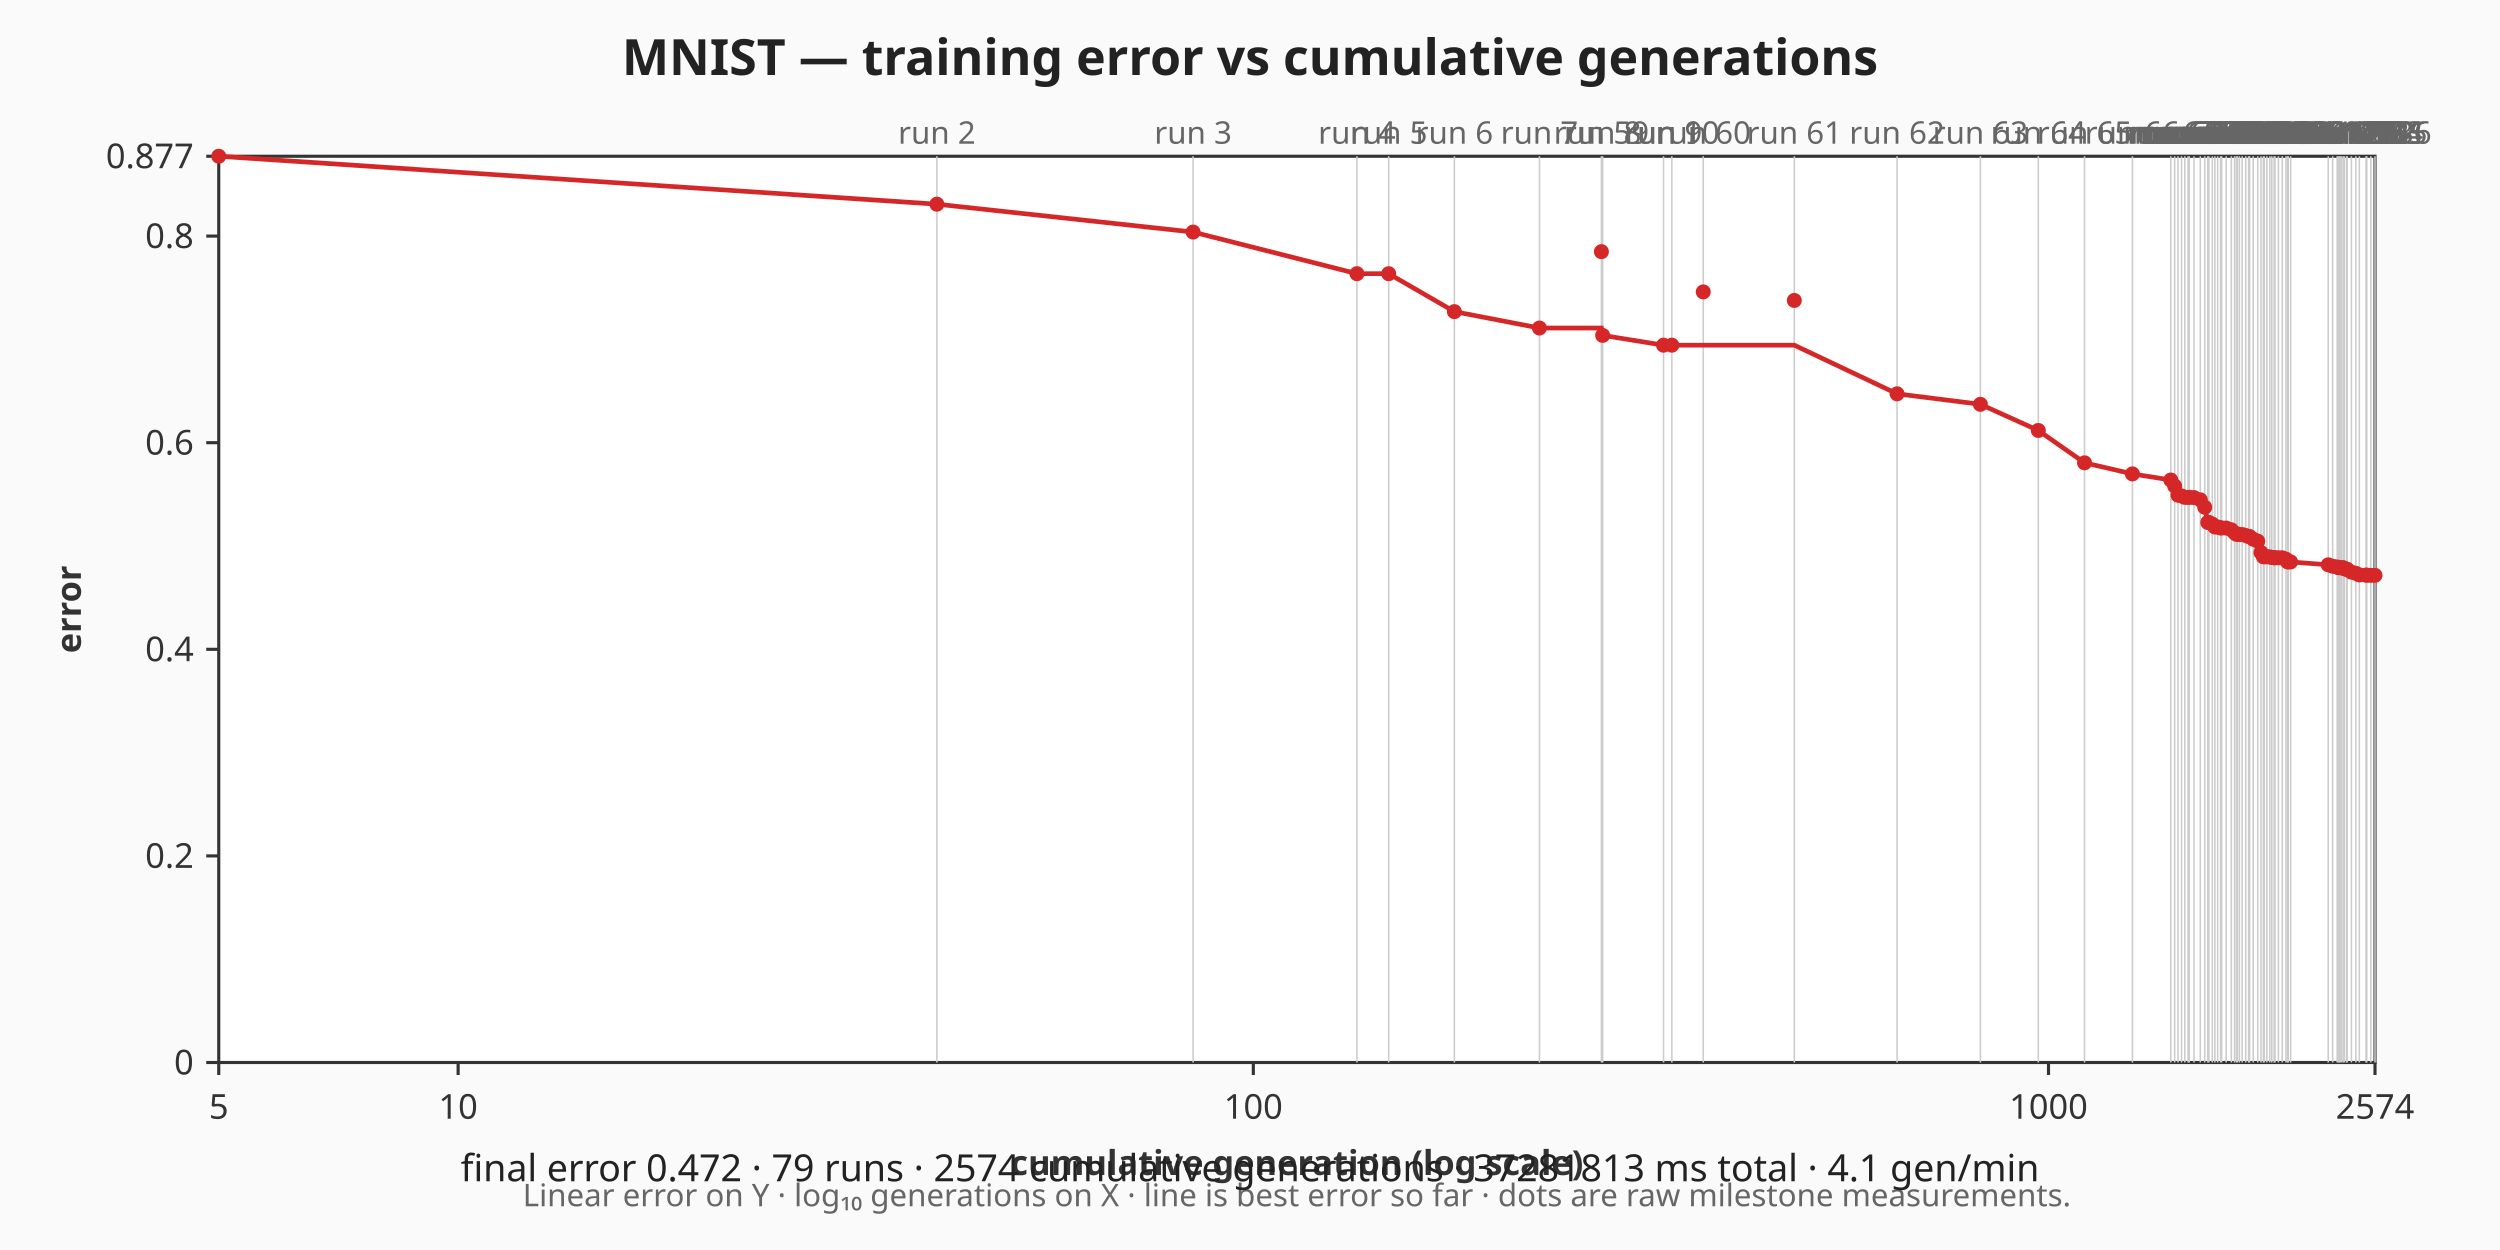
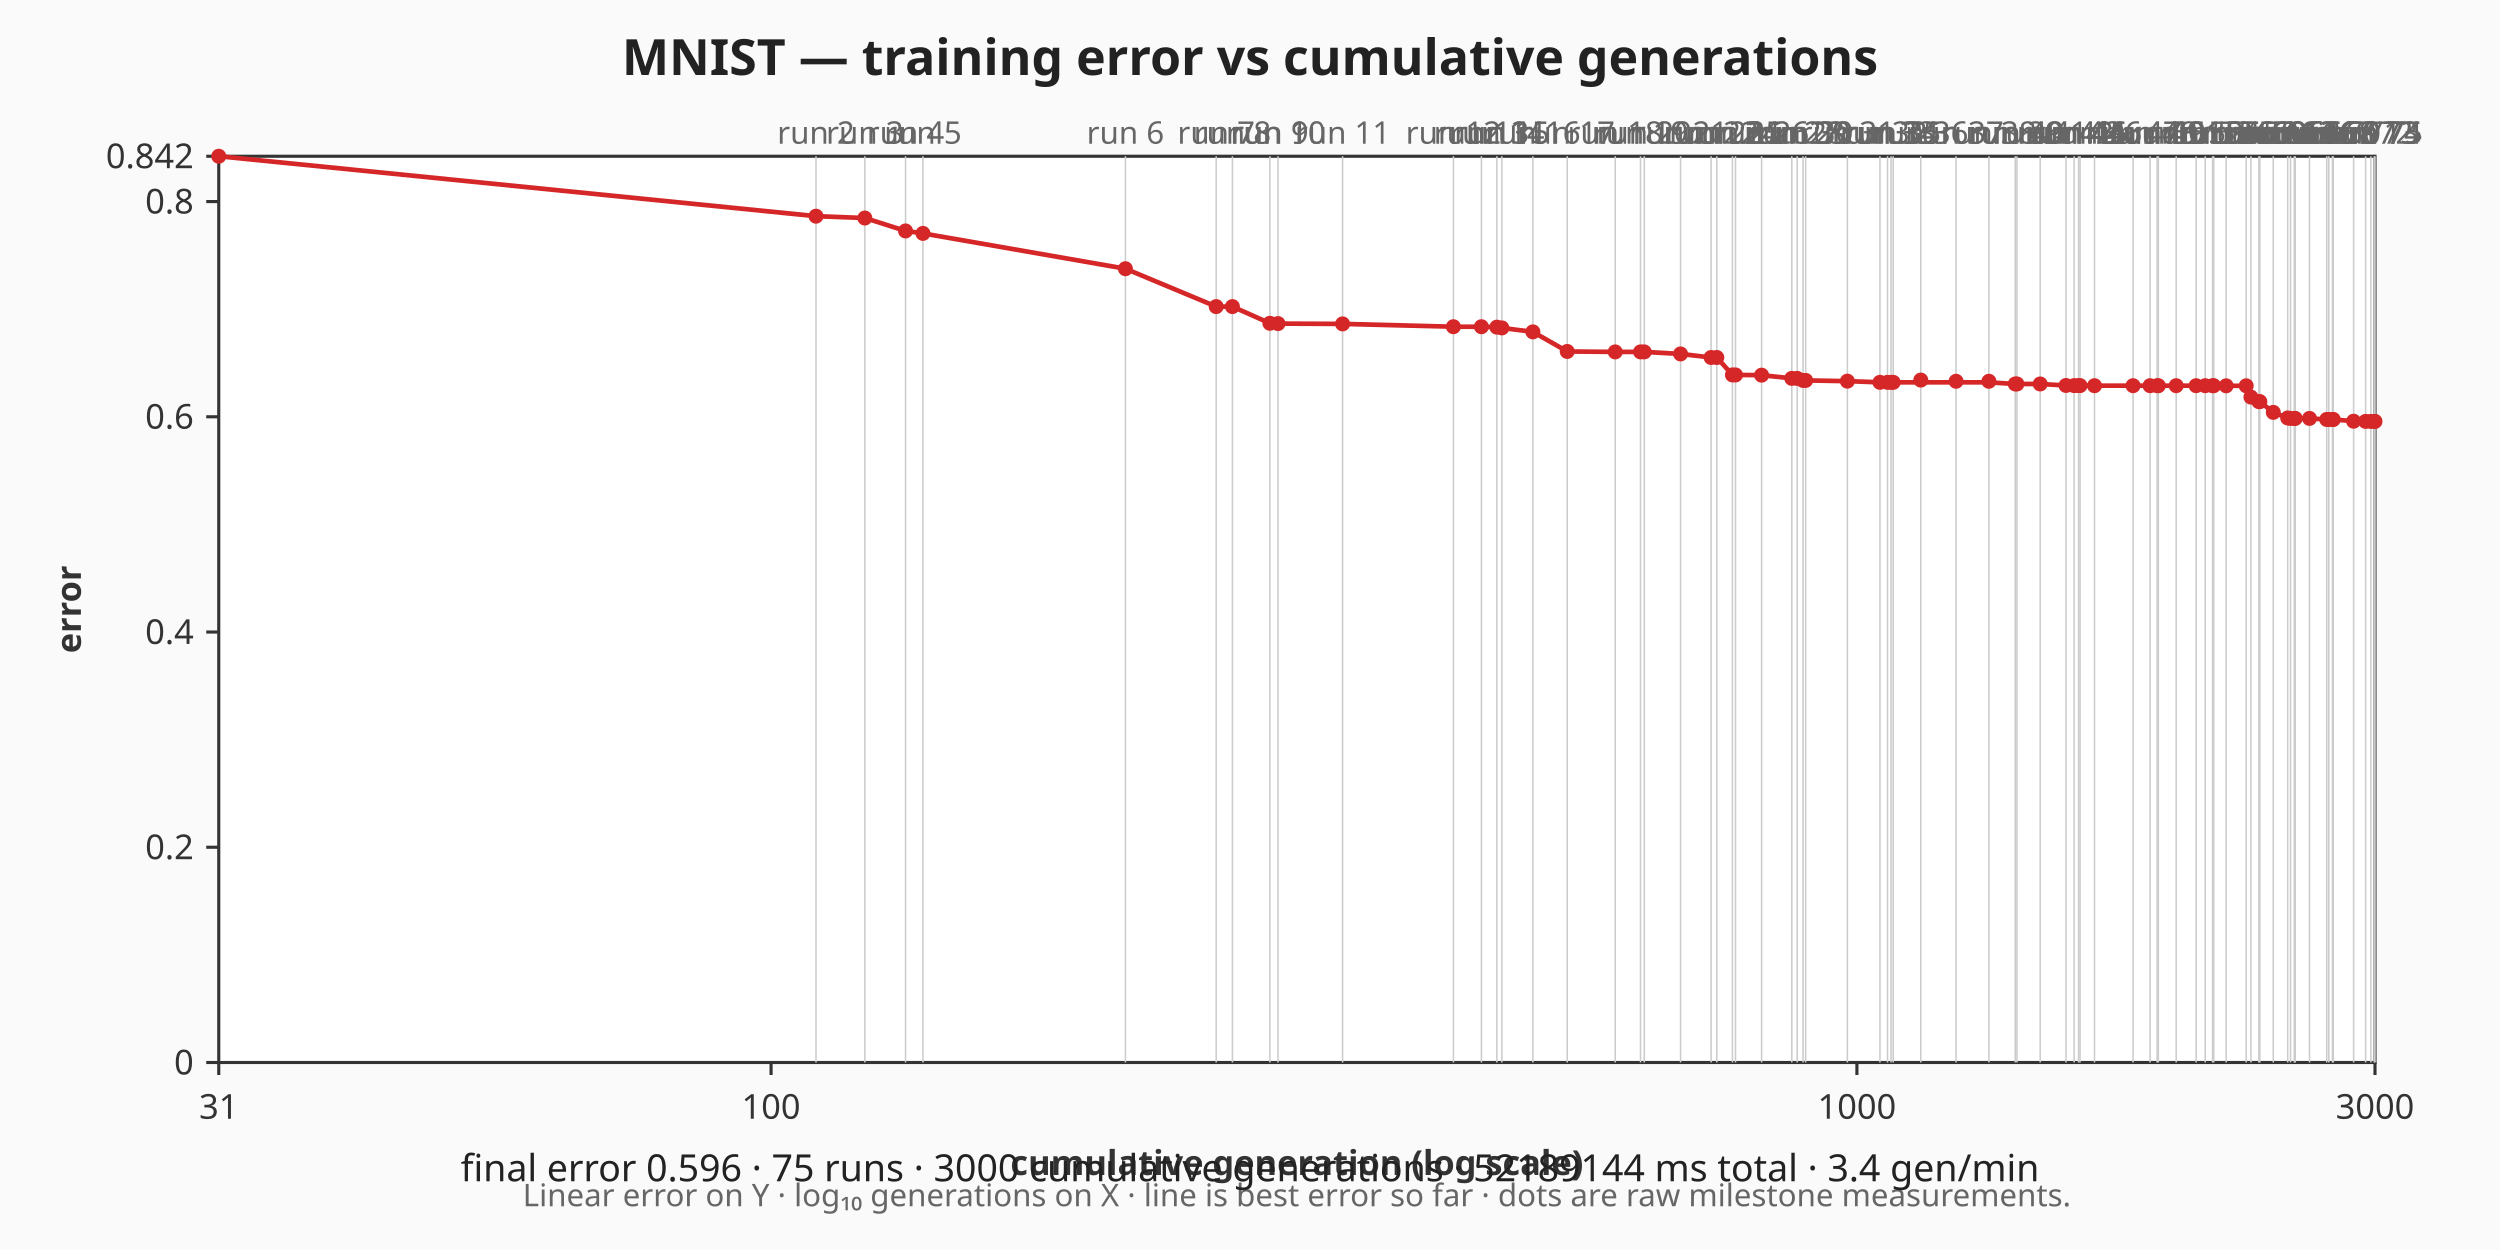
<svg xmlns="http://www.w3.org/2000/svg" viewBox="0 0 800 400" width="800" height="400" role="img" aria-label="MNIST — training error vs cumulative generations chart">
  <rect width="800" height="400" fill="#fafafa" />
  <text x="400" y="24" text-anchor="middle" font-family="sans-serif" font-size="16" font-weight="bold" fill="#222">MNIST — training error vs cumulative generations</text>
  <rect x="70" y="50" width="690" height="290" fill="#ffffff" stroke="#333333" stroke-width="1" />
  <g class="x-axis" font-family="sans-serif" font-size="11" fill="#333333">
    <line x1="70" y1="340" x2="70" y2="344" stroke="#333333" stroke-width="1" />
-     <text x="70" y="358" text-anchor="middle">5</text>
-     <line x1="146.6" y1="340" x2="146.6" y2="344" stroke="#333333" stroke-width="1" />
-     <text x="146.6" y="358" text-anchor="middle">10</text>
-     <line x1="401.06" y1="340" x2="401.06" y2="344" stroke="#333333" stroke-width="1" />
-     <text x="401.06" y="358" text-anchor="middle">100</text>
-     <line x1="655.52" y1="340" x2="655.52" y2="344" stroke="#333333" stroke-width="1" />
-     <text x="655.52" y="358" text-anchor="middle">1000</text>
+     <text x="70" y="358" text-anchor="middle">31</text>
+     <line x1="246.74" y1="340" x2="246.74" y2="344" stroke="#333333" stroke-width="1" />
+     <text x="246.74" y="358" text-anchor="middle">100</text>
+     <line x1="594.21" y1="340" x2="594.21" y2="344" stroke="#333333" stroke-width="1" />
+     <text x="594.21" y="358" text-anchor="middle">1000</text>
    <line x1="760" y1="340" x2="760" y2="344" stroke="#333333" stroke-width="1" />
-     <text x="760" y="358" text-anchor="middle">2574</text>
+     <text x="760" y="358" text-anchor="middle">3000</text>
    <text x="415" y="376" text-anchor="middle" font-weight="bold">cumulative generation (log scale)</text>
  </g>
  <g class="y-axis" font-family="sans-serif" font-size="11" fill="#333333">
    <line x1="66" y1="340" x2="70" y2="340" stroke="#333333" stroke-width="1" />
    <text x="62" y="340" text-anchor="end" dominant-baseline="middle">0</text>
-     <line x1="66" y1="273.89" x2="70" y2="273.89" stroke="#333333" stroke-width="1" />
-     <text x="62" y="273.89" text-anchor="end" dominant-baseline="middle">0.2</text>
-     <line x1="66" y1="207.78" x2="70" y2="207.78" stroke="#333333" stroke-width="1" />
-     <text x="62" y="207.78" text-anchor="end" dominant-baseline="middle">0.4</text>
-     <line x1="66" y1="141.66" x2="70" y2="141.66" stroke="#333333" stroke-width="1" />
-     <text x="62" y="141.66" text-anchor="end" dominant-baseline="middle">0.6</text>
-     <line x1="66" y1="75.55" x2="70" y2="75.55" stroke="#333333" stroke-width="1" />
-     <text x="62" y="75.55" text-anchor="end" dominant-baseline="middle">0.8</text>
+     <line x1="66" y1="271.12" x2="70" y2="271.12" stroke="#333333" stroke-width="1" />
+     <text x="62" y="271.12" text-anchor="end" dominant-baseline="middle">0.2</text>
+     <line x1="66" y1="202.25" x2="70" y2="202.25" stroke="#333333" stroke-width="1" />
+     <text x="62" y="202.25" text-anchor="end" dominant-baseline="middle">0.4</text>
+     <line x1="66" y1="133.37" x2="70" y2="133.37" stroke="#333333" stroke-width="1" />
+     <text x="62" y="133.37" text-anchor="end" dominant-baseline="middle">0.6</text>
+     <line x1="66" y1="64.5" x2="70" y2="64.5" stroke="#333333" stroke-width="1" />
+     <text x="62" y="64.5" text-anchor="end" dominant-baseline="middle">0.8</text>
    <line x1="66" y1="50" x2="70" y2="50" stroke="#333333" stroke-width="1" />
-     <text x="62" y="50" text-anchor="end" dominant-baseline="middle">0.877</text>
+     <text x="62" y="50" text-anchor="end" dominant-baseline="middle">0.842</text>
    <text x="22" y="195" text-anchor="middle" dominant-baseline="middle" font-weight="bold" transform="rotate(-90 22 195)">error</text>
  </g>
  <g class="axis-footnote" font-family="sans-serif" font-size="10" fill="#666666">
    <text x="415" y="386" text-anchor="middle">Linear error on Y · log₁₀ generations on X · line is best error so far · dots are raw milestone measurements.</text>
  </g>
  <g class="run-boundaries" font-family="sans-serif" font-size="10" fill="#666666">
-     <line class="run-boundary" x1="299.8" y1="50" x2="299.8" y2="340" stroke="#cccccc" stroke-width="0.5" />
-     <text x="299.8" y="46" text-anchor="middle">run 2</text>
-     <line class="run-boundary" x1="381.79" y1="50" x2="381.79" y2="340" stroke="#cccccc" stroke-width="0.5" />
-     <text x="381.79" y="46" text-anchor="middle">run 3</text>
-     <line class="run-boundary" x1="434.22" y1="50" x2="434.22" y2="340" stroke="#cccccc" stroke-width="0.5" />
-     <text x="434.22" y="46" text-anchor="middle">run 4</text>
-     <line class="run-boundary" x1="444.38" y1="50" x2="444.38" y2="340" stroke="#cccccc" stroke-width="0.5" />
-     <text x="444.38" y="46" text-anchor="middle">run 5</text>
-     <line class="run-boundary" x1="465.4" y1="50" x2="465.4" y2="340" stroke="#cccccc" stroke-width="0.5" />
-     <text x="465.4" y="46" text-anchor="middle">run 6</text>
-     <line class="run-boundary" x1="492.62" y1="50" x2="492.62" y2="340" stroke="#cccccc" stroke-width="0.5" />
-     <text x="492.62" y="46" text-anchor="middle">run 7</text>
-     <line class="run-boundary" x1="512.45" y1="50" x2="512.45" y2="340" stroke="#cccccc" stroke-width="0.5" />
-     <text x="512.45" y="46" text-anchor="middle">run 59</text>
-     <line class="run-boundary" x1="512.85" y1="50" x2="512.85" y2="340" stroke="#cccccc" stroke-width="0.5" />
-     <text x="512.85" y="46" text-anchor="middle">run 8</text>
-     <line class="run-boundary" x1="532.33" y1="50" x2="532.33" y2="340" stroke="#cccccc" stroke-width="0.5" />
-     <text x="532.33" y="46" text-anchor="middle">run 9</text>
-     <line class="run-boundary" x1="534.99" y1="50" x2="534.99" y2="340" stroke="#cccccc" stroke-width="0.5" />
-     <text x="534.99" y="46" text-anchor="middle">run 10</text>
-     <line class="run-boundary" x1="545.04" y1="50" x2="545.04" y2="340" stroke="#cccccc" stroke-width="0.5" />
-     <text x="545.04" y="46" text-anchor="middle">run 60</text>
-     <line class="run-boundary" x1="574.18" y1="50" x2="574.18" y2="340" stroke="#cccccc" stroke-width="0.5" />
-     <text x="574.18" y="46" text-anchor="middle">run 61</text>
-     <line class="run-boundary" x1="607.06" y1="50" x2="607.06" y2="340" stroke="#cccccc" stroke-width="0.5" />
-     <text x="607.06" y="46" text-anchor="middle">run 62</text>
-     <line class="run-boundary" x1="633.72" y1="50" x2="633.72" y2="340" stroke="#cccccc" stroke-width="0.5" />
-     <text x="633.72" y="46" text-anchor="middle">run 63</text>
-     <line class="run-boundary" x1="652.26" y1="50" x2="652.26" y2="340" stroke="#cccccc" stroke-width="0.5" />
-     <text x="652.26" y="46" text-anchor="middle">run 64</text>
-     <line class="run-boundary" x1="667.05" y1="50" x2="667.05" y2="340" stroke="#cccccc" stroke-width="0.5" />
-     <text x="667.05" y="46" text-anchor="middle">run 65</text>
-     <line class="run-boundary" x1="682.37" y1="50" x2="682.37" y2="340" stroke="#cccccc" stroke-width="0.5" />
-     <text x="682.37" y="46" text-anchor="middle">run 66</text>
-     <line class="run-boundary" x1="694.66" y1="50" x2="694.66" y2="340" stroke="#cccccc" stroke-width="0.5" />
-     <text x="694.66" y="46" text-anchor="middle">run 67</text>
-     <line class="run-boundary" x1="695.89" y1="50" x2="695.89" y2="340" stroke="#cccccc" stroke-width="0.5" />
-     <text x="695.89" y="46" text-anchor="middle">run 68</text>
-     <line class="run-boundary" x1="696.96" y1="50" x2="696.96" y2="340" stroke="#cccccc" stroke-width="0.5" />
-     <text x="696.96" y="46" text-anchor="middle">run 69</text>
-     <line class="run-boundary" x1="698.09" y1="50" x2="698.09" y2="340" stroke="#cccccc" stroke-width="0.5" />
-     <text x="698.09" y="46" text-anchor="middle">run 70</text>
-     <line class="run-boundary" x1="699.14" y1="50" x2="699.14" y2="340" stroke="#cccccc" stroke-width="0.5" />
-     <text x="699.14" y="46" text-anchor="middle">run 71</text>
-     <line class="run-boundary" x1="700.18" y1="50" x2="700.18" y2="340" stroke="#cccccc" stroke-width="0.5" />
-     <text x="700.18" y="46" text-anchor="middle">run 72</text>
-     <line class="run-boundary" x1="700.55" y1="50" x2="700.55" y2="340" stroke="#cccccc" stroke-width="0.5" />
-     <text x="700.55" y="46" text-anchor="middle">run 73</text>
-     <line class="run-boundary" x1="702.08" y1="50" x2="702.08" y2="340" stroke="#cccccc" stroke-width="0.5" />
-     <text x="702.08" y="46" text-anchor="middle">run 74</text>
-     <line class="run-boundary" x1="704.09" y1="50" x2="704.09" y2="340" stroke="#cccccc" stroke-width="0.5" />
-     <text x="704.09" y="46" text-anchor="middle">run 75</text>
-     <line class="run-boundary" x1="705.51" y1="50" x2="705.51" y2="340" stroke="#cccccc" stroke-width="0.5" />
-     <text x="705.51" y="46" text-anchor="middle">run 76</text>
-     <line class="run-boundary" x1="706.49" y1="50" x2="706.49" y2="340" stroke="#cccccc" stroke-width="0.5" />
-     <text x="706.49" y="46" text-anchor="middle">run 77</text>
-     <line class="run-boundary" x1="706.83" y1="50" x2="706.83" y2="340" stroke="#cccccc" stroke-width="0.5" />
-     <text x="706.83" y="46" text-anchor="middle">run 78</text>
-     <line class="run-boundary" x1="707.94" y1="50" x2="707.94" y2="340" stroke="#cccccc" stroke-width="0.5" />
-     <text x="707.94" y="46" text-anchor="middle">run 79</text>
-     <line class="run-boundary" x1="708.76" y1="50" x2="708.76" y2="340" stroke="#cccccc" stroke-width="0.5" />
-     <text x="708.76" y="46" text-anchor="middle">run 80</text>
-     <line class="run-boundary" x1="709.65" y1="50" x2="709.65" y2="340" stroke="#cccccc" stroke-width="0.5" />
-     <text x="709.65" y="46" text-anchor="middle">run 81</text>
-     <line class="run-boundary" x1="710.59" y1="50" x2="710.59" y2="340" stroke="#cccccc" stroke-width="0.5" />
-     <text x="710.59" y="46" text-anchor="middle">run 82</text>
-     <line class="run-boundary" x1="710.92" y1="50" x2="710.92" y2="340" stroke="#cccccc" stroke-width="0.5" />
-     <text x="710.92" y="46" text-anchor="middle">run 83</text>
-     <line class="run-boundary" x1="712.39" y1="50" x2="712.39" y2="340" stroke="#cccccc" stroke-width="0.5" />
-     <text x="712.39" y="46" text-anchor="middle">run 84</text>
-     <line class="run-boundary" x1="714.03" y1="50" x2="714.03" y2="340" stroke="#cccccc" stroke-width="0.5" />
-     <text x="714.03" y="46" text-anchor="middle">run 85</text>
-     <line class="run-boundary" x1="715.06" y1="50" x2="715.06" y2="340" stroke="#cccccc" stroke-width="0.5" />
-     <text x="715.06" y="46" text-anchor="middle">run 86</text>
-     <line class="run-boundary" x1="715.64" y1="50" x2="715.64" y2="340" stroke="#cccccc" stroke-width="0.5" />
-     <text x="715.64" y="46" text-anchor="middle">run 87</text>
-     <line class="run-boundary" x1="715.96" y1="50" x2="715.96" y2="340" stroke="#cccccc" stroke-width="0.5" />
-     <text x="715.96" y="46" text-anchor="middle">run 88</text>
-     <line class="run-boundary" x1="716.6" y1="50" x2="716.6" y2="340" stroke="#cccccc" stroke-width="0.5" />
-     <text x="716.6" y="46" text-anchor="middle">run 89</text>
-     <line class="run-boundary" x1="717.49" y1="50" x2="717.49" y2="340" stroke="#cccccc" stroke-width="0.5" />
-     <text x="717.49" y="46" text-anchor="middle">run 90</text>
-     <line class="run-boundary" x1="718.62" y1="50" x2="718.62" y2="340" stroke="#cccccc" stroke-width="0.5" />
-     <text x="718.62" y="46" text-anchor="middle">run 91</text>
-     <line class="run-boundary" x1="719.55" y1="50" x2="719.55" y2="340" stroke="#cccccc" stroke-width="0.5" />
-     <text x="719.55" y="46" text-anchor="middle">run 92</text>
-     <line class="run-boundary" x1="719.86" y1="50" x2="719.86" y2="340" stroke="#cccccc" stroke-width="0.5" />
-     <text x="719.86" y="46" text-anchor="middle">run 93</text>
-     <line class="run-boundary" x1="721.02" y1="50" x2="721.02" y2="340" stroke="#cccccc" stroke-width="0.5" />
-     <text x="721.02" y="46" text-anchor="middle">run 94</text>
-     <line class="run-boundary" x1="722.48" y1="50" x2="722.48" y2="340" stroke="#cccccc" stroke-width="0.5" />
-     <text x="722.48" y="46" text-anchor="middle">run 95</text>
-     <line class="run-boundary" x1="723.5" y1="50" x2="723.5" y2="340" stroke="#cccccc" stroke-width="0.5" />
-     <text x="723.5" y="46" text-anchor="middle">run 96</text>
-     <line class="run-boundary" x1="724.28" y1="50" x2="724.28" y2="340" stroke="#cccccc" stroke-width="0.5" />
-     <text x="724.28" y="46" text-anchor="middle">run 97</text>
-     <line class="run-boundary" x1="724.57" y1="50" x2="724.57" y2="340" stroke="#cccccc" stroke-width="0.5" />
-     <text x="724.57" y="46" text-anchor="middle">run 98</text>
-     <line class="run-boundary" x1="725.4" y1="50" x2="725.4" y2="340" stroke="#cccccc" stroke-width="0.5" />
-     <text x="725.4" y="46" text-anchor="middle">run 99</text>
-     <line class="run-boundary" x1="726.33" y1="50" x2="726.33" y2="340" stroke="#cccccc" stroke-width="0.5" />
-     <text x="726.33" y="46" text-anchor="middle">run 100</text>
-     <line class="run-boundary" x1="726.97" y1="50" x2="726.97" y2="340" stroke="#cccccc" stroke-width="0.5" />
-     <text x="726.97" y="46" text-anchor="middle">run 101</text>
-     <line class="run-boundary" x1="727.72" y1="50" x2="727.72" y2="340" stroke="#cccccc" stroke-width="0.5" />
-     <text x="727.72" y="46" text-anchor="middle">run 102</text>
-     <line class="run-boundary" x1="728.01" y1="50" x2="728.01" y2="340" stroke="#cccccc" stroke-width="0.5" />
-     <text x="728.01" y="46" text-anchor="middle">run 103</text>
-     <line class="run-boundary" x1="729.09" y1="50" x2="729.09" y2="340" stroke="#cccccc" stroke-width="0.5" />
-     <text x="729.09" y="46" text-anchor="middle">run 104</text>
-     <line class="run-boundary" x1="730.33" y1="50" x2="730.33" y2="340" stroke="#cccccc" stroke-width="0.5" />
-     <text x="730.33" y="46" text-anchor="middle">run 105</text>
-     <line class="run-boundary" x1="731.51" y1="50" x2="731.51" y2="340" stroke="#cccccc" stroke-width="0.5" />
-     <text x="731.51" y="46" text-anchor="middle">run 106</text>
-     <line class="run-boundary" x1="732.01" y1="50" x2="732.01" y2="340" stroke="#cccccc" stroke-width="0.5" />
-     <text x="732.01" y="46" text-anchor="middle">run 107</text>
-     <line class="run-boundary" x1="732.23" y1="50" x2="732.23" y2="340" stroke="#cccccc" stroke-width="0.5" />
-     <text x="732.23" y="46" text-anchor="middle">run 108</text>
-     <line class="run-boundary" x1="733" y1="50" x2="733" y2="340" stroke="#cccccc" stroke-width="0.5" />
-     <text x="733" y="46" text-anchor="middle">run 109</text>
-     <line class="run-boundary" x1="745.03" y1="50" x2="745.03" y2="340" stroke="#cccccc" stroke-width="0.5" />
-     <text x="745.03" y="46" text-anchor="middle">run 119</text>
-     <line class="run-boundary" x1="746.45" y1="50" x2="746.45" y2="340" stroke="#cccccc" stroke-width="0.5" />
-     <text x="746.45" y="46" text-anchor="middle">run 120</text>
-     <line class="run-boundary" x1="747.9" y1="50" x2="747.9" y2="340" stroke="#cccccc" stroke-width="0.5" />
-     <text x="747.9" y="46" text-anchor="middle">run 121</text>
-     <line class="run-boundary" x1="748.28" y1="50" x2="748.28" y2="340" stroke="#cccccc" stroke-width="0.5" />
-     <text x="748.28" y="46" text-anchor="middle">run 122</text>
-     <line class="run-boundary" x1="748.61" y1="50" x2="748.61" y2="340" stroke="#cccccc" stroke-width="0.5" />
-     <text x="748.61" y="46" text-anchor="middle">run 123</text>
-     <line class="run-boundary" x1="748.85" y1="50" x2="748.85" y2="340" stroke="#cccccc" stroke-width="0.5" />
-     <text x="748.85" y="46" text-anchor="middle">run 124</text>
-     <line class="run-boundary" x1="749.33" y1="50" x2="749.33" y2="340" stroke="#cccccc" stroke-width="0.5" />
-     <text x="749.33" y="46" text-anchor="middle">run 125</text>
-     <line class="run-boundary" x1="749.84" y1="50" x2="749.84" y2="340" stroke="#cccccc" stroke-width="0.5" />
-     <text x="749.84" y="46" text-anchor="middle">run 126</text>
-     <line class="run-boundary" x1="750.17" y1="50" x2="750.17" y2="340" stroke="#cccccc" stroke-width="0.5" />
-     <text x="750.17" y="46" text-anchor="middle">run 127</text>
-     <line class="run-boundary" x1="750.88" y1="50" x2="750.88" y2="340" stroke="#cccccc" stroke-width="0.5" />
-     <text x="750.88" y="46" text-anchor="middle">run 128</text>
-     <line class="run-boundary" x1="751.11" y1="50" x2="751.11" y2="340" stroke="#cccccc" stroke-width="0.5" />
-     <text x="751.11" y="46" text-anchor="middle">run 129</text>
-     <line class="run-boundary" x1="752.45" y1="50" x2="752.45" y2="340" stroke="#cccccc" stroke-width="0.5" />
-     <text x="752.45" y="46" text-anchor="middle">run 130</text>
-     <line class="run-boundary" x1="753.87" y1="50" x2="753.87" y2="340" stroke="#cccccc" stroke-width="0.5" />
-     <text x="753.87" y="46" text-anchor="middle">run 131</text>
-     <line class="run-boundary" x1="754.99" y1="50" x2="754.99" y2="340" stroke="#cccccc" stroke-width="0.5" />
-     <text x="754.99" y="46" text-anchor="middle">run 132</text>
-     <line class="run-boundary" x1="757.13" y1="50" x2="757.13" y2="340" stroke="#cccccc" stroke-width="0.5" />
-     <text x="757.13" y="46" text-anchor="middle">run 133</text>
-     <line class="run-boundary" x1="757.35" y1="50" x2="757.35" y2="340" stroke="#cccccc" stroke-width="0.5" />
-     <text x="757.35" y="46" text-anchor="middle">run 134</text>
-     <line class="run-boundary" x1="758.66" y1="50" x2="758.66" y2="340" stroke="#cccccc" stroke-width="0.5" />
-     <text x="758.66" y="46" text-anchor="middle">run 135</text>
+     <line class="run-boundary" x1="261.12" y1="50" x2="261.12" y2="340" stroke="#cccccc" stroke-width="0.5" />
+     <text x="261.12" y="46" text-anchor="middle">run 2</text>
+     <line class="run-boundary" x1="276.75" y1="50" x2="276.75" y2="340" stroke="#cccccc" stroke-width="0.5" />
+     <text x="276.75" y="46" text-anchor="middle">run 3</text>
+     <line class="run-boundary" x1="289.77" y1="50" x2="289.77" y2="340" stroke="#cccccc" stroke-width="0.5" />
+     <text x="289.77" y="46" text-anchor="middle">run 4</text>
+     <line class="run-boundary" x1="295.34" y1="50" x2="295.34" y2="340" stroke="#cccccc" stroke-width="0.5" />
+     <text x="295.34" y="46" text-anchor="middle">run 5</text>
+     <line class="run-boundary" x1="360.13" y1="50" x2="360.13" y2="340" stroke="#cccccc" stroke-width="0.5" />
+     <text x="360.13" y="46" text-anchor="middle">run 6</text>
+     <line class="run-boundary" x1="389.18" y1="50" x2="389.18" y2="340" stroke="#cccccc" stroke-width="0.5" />
+     <text x="389.18" y="46" text-anchor="middle">run 7</text>
+     <line class="run-boundary" x1="394.37" y1="50" x2="394.37" y2="340" stroke="#cccccc" stroke-width="0.5" />
+     <text x="394.37" y="46" text-anchor="middle">run 8</text>
+     <line class="run-boundary" x1="406.37" y1="50" x2="406.37" y2="340" stroke="#cccccc" stroke-width="0.5" />
+     <text x="406.37" y="46" text-anchor="middle">run 9</text>
+     <line class="run-boundary" x1="408.96" y1="50" x2="408.96" y2="340" stroke="#cccccc" stroke-width="0.5" />
+     <text x="408.96" y="46" text-anchor="middle">run 10</text>
+     <line class="run-boundary" x1="429.63" y1="50" x2="429.63" y2="340" stroke="#cccccc" stroke-width="0.5" />
+     <text x="429.63" y="46" text-anchor="middle">run 11</text>
+     <line class="run-boundary" x1="465.09" y1="50" x2="465.09" y2="340" stroke="#cccccc" stroke-width="0.5" />
+     <text x="465.09" y="46" text-anchor="middle">run 12</text>
+     <line class="run-boundary" x1="474.05" y1="50" x2="474.05" y2="340" stroke="#cccccc" stroke-width="0.5" />
+     <text x="474.05" y="46" text-anchor="middle">run 13</text>
+     <line class="run-boundary" x1="478.99" y1="50" x2="478.99" y2="340" stroke="#cccccc" stroke-width="0.5" />
+     <text x="478.99" y="46" text-anchor="middle">run 14</text>
+     <line class="run-boundary" x1="480.6" y1="50" x2="480.6" y2="340" stroke="#cccccc" stroke-width="0.5" />
+     <text x="480.6" y="46" text-anchor="middle">run 15</text>
+     <line class="run-boundary" x1="490.52" y1="50" x2="490.52" y2="340" stroke="#cccccc" stroke-width="0.5" />
+     <text x="490.52" y="46" text-anchor="middle">run 16</text>
+     <line class="run-boundary" x1="501.51" y1="50" x2="501.51" y2="340" stroke="#cccccc" stroke-width="0.5" />
+     <text x="501.51" y="46" text-anchor="middle">run 17</text>
+     <line class="run-boundary" x1="516.87" y1="50" x2="516.87" y2="340" stroke="#cccccc" stroke-width="0.5" />
+     <text x="516.87" y="46" text-anchor="middle">run 18</text>
+     <line class="run-boundary" x1="524.97" y1="50" x2="524.97" y2="340" stroke="#cccccc" stroke-width="0.5" />
+     <text x="524.97" y="46" text-anchor="middle">run 19</text>
+     <line class="run-boundary" x1="526.16" y1="50" x2="526.16" y2="340" stroke="#cccccc" stroke-width="0.5" />
+     <text x="526.16" y="46" text-anchor="middle">run 20</text>
+     <line class="run-boundary" x1="537.78" y1="50" x2="537.78" y2="340" stroke="#cccccc" stroke-width="0.5" />
+     <text x="537.78" y="46" text-anchor="middle">run 21</text>
+     <line class="run-boundary" x1="547.55" y1="50" x2="547.55" y2="340" stroke="#cccccc" stroke-width="0.5" />
+     <text x="547.55" y="46" text-anchor="middle">run 22</text>
+     <line class="run-boundary" x1="549.38" y1="50" x2="549.38" y2="340" stroke="#cccccc" stroke-width="0.5" />
+     <text x="549.38" y="46" text-anchor="middle">run 23</text>
+     <line class="run-boundary" x1="554.38" y1="50" x2="554.38" y2="340" stroke="#cccccc" stroke-width="0.5" />
+     <text x="554.38" y="46" text-anchor="middle">run 24</text>
+     <line class="run-boundary" x1="555.36" y1="50" x2="555.36" y2="340" stroke="#cccccc" stroke-width="0.5" />
+     <text x="555.36" y="46" text-anchor="middle">run 25</text>
+     <line class="run-boundary" x1="563.71" y1="50" x2="563.71" y2="340" stroke="#cccccc" stroke-width="0.5" />
+     <text x="563.71" y="46" text-anchor="middle">run 26</text>
+     <line class="run-boundary" x1="573.37" y1="50" x2="573.37" y2="340" stroke="#cccccc" stroke-width="0.5" />
+     <text x="573.37" y="46" text-anchor="middle">run 27</text>
+     <line class="run-boundary" x1="575.09" y1="50" x2="575.09" y2="340" stroke="#cccccc" stroke-width="0.5" />
+     <text x="575.09" y="46" text-anchor="middle">run 28</text>
+     <line class="run-boundary" x1="576.97" y1="50" x2="576.97" y2="340" stroke="#cccccc" stroke-width="0.5" />
+     <text x="576.97" y="46" text-anchor="middle">run 29</text>
+     <line class="run-boundary" x1="577.81" y1="50" x2="577.81" y2="340" stroke="#cccccc" stroke-width="0.5" />
+     <text x="577.81" y="46" text-anchor="middle">run 30</text>
+     <line class="run-boundary" x1="591.16" y1="50" x2="591.16" y2="340" stroke="#cccccc" stroke-width="0.5" />
+     <text x="591.16" y="46" text-anchor="middle">run 31</text>
+     <line class="run-boundary" x1="601.58" y1="50" x2="601.58" y2="340" stroke="#cccccc" stroke-width="0.5" />
+     <text x="601.58" y="46" text-anchor="middle">run 32</text>
+     <line class="run-boundary" x1="604" y1="50" x2="604" y2="340" stroke="#cccccc" stroke-width="0.5" />
+     <text x="604" y="46" text-anchor="middle">run 33</text>
+     <line class="run-boundary" x1="605.13" y1="50" x2="605.13" y2="340" stroke="#cccccc" stroke-width="0.5" />
+     <text x="605.13" y="46" text-anchor="middle">run 34</text>
+     <line class="run-boundary" x1="605.83" y1="50" x2="605.83" y2="340" stroke="#cccccc" stroke-width="0.5" />
+     <text x="605.83" y="46" text-anchor="middle">run 35</text>
+     <line class="run-boundary" x1="614.65" y1="50" x2="614.65" y2="340" stroke="#cccccc" stroke-width="0.5" />
+     <text x="614.65" y="46" text-anchor="middle">run 36</text>
+     <line class="run-boundary" x1="625.94" y1="50" x2="625.94" y2="340" stroke="#cccccc" stroke-width="0.5" />
+     <text x="625.94" y="46" text-anchor="middle">run 37</text>
+     <line class="run-boundary" x1="636.45" y1="50" x2="636.45" y2="340" stroke="#cccccc" stroke-width="0.5" />
+     <text x="636.45" y="46" text-anchor="middle">run 38</text>
+     <line class="run-boundary" x1="644.88" y1="50" x2="644.88" y2="340" stroke="#cccccc" stroke-width="0.5" />
+     <text x="644.88" y="46" text-anchor="middle">run 39</text>
+     <line class="run-boundary" x1="645.42" y1="50" x2="645.42" y2="340" stroke="#cccccc" stroke-width="0.5" />
+     <text x="645.42" y="46" text-anchor="middle">run 40</text>
+     <line class="run-boundary" x1="652.86" y1="50" x2="652.86" y2="340" stroke="#cccccc" stroke-width="0.5" />
+     <text x="652.86" y="46" text-anchor="middle">run 41</text>
+     <line class="run-boundary" x1="661.12" y1="50" x2="661.12" y2="340" stroke="#cccccc" stroke-width="0.5" />
+     <text x="661.12" y="46" text-anchor="middle">run 42</text>
+     <line class="run-boundary" x1="663.72" y1="50" x2="663.72" y2="340" stroke="#cccccc" stroke-width="0.5" />
+     <text x="663.72" y="46" text-anchor="middle">run 43</text>
+     <line class="run-boundary" x1="665.14" y1="50" x2="665.14" y2="340" stroke="#cccccc" stroke-width="0.5" />
+     <text x="665.14" y="46" text-anchor="middle">run 44</text>
+     <line class="run-boundary" x1="665.61" y1="50" x2="665.61" y2="340" stroke="#cccccc" stroke-width="0.5" />
+     <text x="665.61" y="46" text-anchor="middle">run 45</text>
+     <line class="run-boundary" x1="670.24" y1="50" x2="670.24" y2="340" stroke="#cccccc" stroke-width="0.5" />
+     <text x="670.24" y="46" text-anchor="middle">run 46</text>
+     <line class="run-boundary" x1="682.58" y1="50" x2="682.58" y2="340" stroke="#cccccc" stroke-width="0.5" />
+     <text x="682.58" y="46" text-anchor="middle">run 47</text>
+     <line class="run-boundary" x1="688.02" y1="50" x2="688.02" y2="340" stroke="#cccccc" stroke-width="0.5" />
+     <text x="688.02" y="46" text-anchor="middle">run 48</text>
+     <line class="run-boundary" x1="690.28" y1="50" x2="690.28" y2="340" stroke="#cccccc" stroke-width="0.5" />
+     <text x="690.28" y="46" text-anchor="middle">run 49</text>
+     <line class="run-boundary" x1="690.67" y1="50" x2="690.67" y2="340" stroke="#cccccc" stroke-width="0.5" />
+     <text x="690.67" y="46" text-anchor="middle">run 50</text>
+     <line class="run-boundary" x1="696.38" y1="50" x2="696.38" y2="340" stroke="#cccccc" stroke-width="0.5" />
+     <text x="696.38" y="46" text-anchor="middle">run 51</text>
+     <line class="run-boundary" x1="702.76" y1="50" x2="702.76" y2="340" stroke="#cccccc" stroke-width="0.5" />
+     <text x="702.76" y="46" text-anchor="middle">run 52</text>
+     <line class="run-boundary" x1="705.67" y1="50" x2="705.67" y2="340" stroke="#cccccc" stroke-width="0.5" />
+     <text x="705.67" y="46" text-anchor="middle">run 53</text>
+     <line class="run-boundary" x1="708.03" y1="50" x2="708.03" y2="340" stroke="#cccccc" stroke-width="0.5" />
+     <text x="708.03" y="46" text-anchor="middle">run 54</text>
+     <line class="run-boundary" x1="708.39" y1="50" x2="708.39" y2="340" stroke="#cccccc" stroke-width="0.5" />
+     <text x="708.39" y="46" text-anchor="middle">run 55</text>
+     <line class="run-boundary" x1="712.37" y1="50" x2="712.37" y2="340" stroke="#cccccc" stroke-width="0.5" />
+     <text x="712.37" y="46" text-anchor="middle">run 56</text>
+     <line class="run-boundary" x1="718.78" y1="50" x2="718.78" y2="340" stroke="#cccccc" stroke-width="0.5" />
+     <text x="718.78" y="46" text-anchor="middle">run 57</text>
+     <line class="run-boundary" x1="720.3" y1="50" x2="720.3" y2="340" stroke="#cccccc" stroke-width="0.5" />
+     <text x="720.3" y="46" text-anchor="middle">run 58</text>
+     <line class="run-boundary" x1="722.83" y1="50" x2="722.83" y2="340" stroke="#cccccc" stroke-width="0.5" />
+     <text x="722.83" y="46" text-anchor="middle">run 59</text>
+     <line class="run-boundary" x1="723.15" y1="50" x2="723.15" y2="340" stroke="#cccccc" stroke-width="0.5" />
+     <text x="723.15" y="46" text-anchor="middle">run 60</text>
+     <line class="run-boundary" x1="727.45" y1="50" x2="727.45" y2="340" stroke="#cccccc" stroke-width="0.5" />
+     <text x="727.45" y="46" text-anchor="middle">run 61</text>
+     <line class="run-boundary" x1="732.06" y1="50" x2="732.06" y2="340" stroke="#cccccc" stroke-width="0.5" />
+     <text x="732.06" y="46" text-anchor="middle">run 62</text>
+     <line class="run-boundary" x1="732.97" y1="50" x2="732.97" y2="340" stroke="#cccccc" stroke-width="0.5" />
+     <text x="732.97" y="46" text-anchor="middle">run 63</text>
+     <line class="run-boundary" x1="734.17" y1="50" x2="734.17" y2="340" stroke="#cccccc" stroke-width="0.5" />
+     <text x="734.17" y="46" text-anchor="middle">run 64</text>
+     <line class="run-boundary" x1="734.47" y1="50" x2="734.47" y2="340" stroke="#cccccc" stroke-width="0.5" />
+     <text x="734.47" y="46" text-anchor="middle">run 65</text>
+     <line class="run-boundary" x1="739.04" y1="50" x2="739.04" y2="340" stroke="#cccccc" stroke-width="0.5" />
+     <text x="739.04" y="46" text-anchor="middle">run 66</text>
+     <line class="run-boundary" x1="744.55" y1="50" x2="744.55" y2="340" stroke="#cccccc" stroke-width="0.5" />
+     <text x="744.55" y="46" text-anchor="middle">run 67</text>
+     <line class="run-boundary" x1="745.21" y1="50" x2="745.21" y2="340" stroke="#cccccc" stroke-width="0.5" />
+     <text x="745.21" y="46" text-anchor="middle">run 68</text>
+     <line class="run-boundary" x1="746.37" y1="50" x2="746.37" y2="340" stroke="#cccccc" stroke-width="0.5" />
+     <text x="746.37" y="46" text-anchor="middle">run 69</text>
+     <line class="run-boundary" x1="746.65" y1="50" x2="746.65" y2="340" stroke="#cccccc" stroke-width="0.5" />
+     <text x="746.65" y="46" text-anchor="middle">run 70</text>
+     <line class="run-boundary" x1="753.16" y1="50" x2="753.16" y2="340" stroke="#cccccc" stroke-width="0.5" />
+     <text x="753.16" y="46" text-anchor="middle">run 71</text>
+     <line class="run-boundary" x1="757" y1="50" x2="757" y2="340" stroke="#cccccc" stroke-width="0.5" />
+     <text x="757" y="46" text-anchor="middle">run 72</text>
+     <line class="run-boundary" x1="758.69" y1="50" x2="758.69" y2="340" stroke="#cccccc" stroke-width="0.5" />
+     <text x="758.69" y="46" text-anchor="middle">run 73</text>
+     <line class="run-boundary" x1="759.75" y1="50" x2="759.75" y2="340" stroke="#cccccc" stroke-width="0.5" />
+     <text x="759.75" y="46" text-anchor="middle">run 74</text>
    <line class="run-boundary" x1="760" y1="50" x2="760" y2="340" stroke="#cccccc" stroke-width="0.5" />
-     <text x="760" y="46" text-anchor="middle">run 136</text>
+     <text x="760" y="46" text-anchor="middle">run 75</text>
  </g>
  <g class="error-line">
-     <polyline fill="none" stroke="#d62728" stroke-width="1.5" points="70,50 299.8,65.34 381.79,74.26 434.22,87.58 444.38,87.58 465.4,99.72 492.62,104.97 512.45,104.97 512.85,107.32 532.33,110.46 534.99,110.46 545.04,110.46 574.18,110.46 607.06,126.02 633.72,129.38 652.26,137.75 667.05,148.1 682.37,151.65 694.66,153.61 695.89,155.53 696.96,158.46 698.09,158.69 699.14,159.15 700.18,159.15 700.55,159.15 702.08,159.22 704.09,159.94 705.51,162.32 706.49,167.18 706.83,167.18 707.94,167.71 708.76,168.64 709.65,168.64 710.59,168.94 710.92,168.94 712.39,168.97 714.03,169.53 715.06,170.49 715.64,170.95 715.96,170.95 716.6,171.05 717.49,171.05 718.62,171.35 719.55,171.68 719.86,171.68 721.02,172.54 722.48,173.17 723.5,176.8 724.28,178.16 724.57,178.16 725.4,178.19 726.33,178.19 726.97,178.39 727.72,178.49 728.01,178.49 729.09,178.49 730.33,178.49 731.51,178.95 732.01,179.78 732.23,179.81 733,179.81 745.03,180.74 746.45,181.2 747.9,181.43 748.28,181.63 748.61,181.66 748.85,181.66 749.33,181.66 749.84,181.66 750.17,181.99 750.88,182.19 751.11,182.19 752.45,183.08 753.87,183.45 754.99,183.98 757.13,184.04 757.35,184.04 758.66,184.11 760,184.11" />
+     <polyline fill="none" stroke="#d62728" stroke-width="1.5" points="70,50 261.12,69.18 276.75,69.77 289.77,73.9 295.34,74.69 360.13,85.99 389.18,98.11 394.37,98.11 406.37,103.45 408.96,103.55 429.63,103.65 465.09,104.55 474.05,104.55 478.99,104.69 480.6,104.93 490.52,106.2 501.51,112.47 516.87,112.61 524.97,112.61 526.16,112.61 537.78,113.26 547.55,114.4 549.38,114.4 554.38,119.98 555.36,119.98 563.71,120.05 573.37,121.08 575.09,121.08 576.97,121.73 577.81,121.73 591.16,121.97 601.58,122.35 604,122.35 605.13,122.35 605.83,122.35 614.65,122.35 625.94,122.35 636.45,122.35 644.88,122.87 645.42,122.87 652.86,122.87 661.12,123.35 663.72,123.39 665.14,123.39 665.61,123.39 670.24,123.42 682.58,123.42 688.02,123.42 690.28,123.42 690.67,123.42 696.38,123.42 702.76,123.42 705.67,123.42 708.03,123.42 708.39,123.42 712.37,123.46 718.78,123.46 720.3,127.07 722.83,128.52 723.15,128.52 727.45,131.96 732.06,133.75 732.97,133.89 734.17,133.89 734.47,133.89 739.04,133.89 744.55,134.23 745.21,134.23 746.37,134.23 746.65,134.23 753.16,134.79 757,134.85 758.69,134.85 759.75,134.85 760,134.85" />
    <circle class="error-point" cx="70" cy="50" r="2.4" fill="#d62728" />
-     <circle class="error-point" cx="299.8" cy="65.34" r="2.4" fill="#d62728" />
-     <circle class="error-point" cx="381.79" cy="74.26" r="2.4" fill="#d62728" />
-     <circle class="error-point" cx="434.22" cy="87.58" r="2.4" fill="#d62728" />
-     <circle class="error-point" cx="444.38" cy="87.58" r="2.4" fill="#d62728" />
-     <circle class="error-point" cx="465.4" cy="99.72" r="2.4" fill="#d62728" />
-     <circle class="error-point" cx="492.62" cy="104.97" r="2.4" fill="#d62728" />
-     <circle class="error-point" cx="512.45" cy="80.53" r="2.4" fill="#d62728" />
-     <circle class="error-point" cx="512.85" cy="107.32" r="2.4" fill="#d62728" />
-     <circle class="error-point" cx="532.33" cy="110.46" r="2.4" fill="#d62728" />
-     <circle class="error-point" cx="534.99" cy="110.46" r="2.4" fill="#d62728" />
-     <circle class="error-point" cx="545.04" cy="93.41" r="2.4" fill="#d62728" />
-     <circle class="error-point" cx="574.18" cy="96.14" r="2.4" fill="#d62728" />
-     <circle class="error-point" cx="607.06" cy="126.02" r="2.4" fill="#d62728" />
-     <circle class="error-point" cx="633.72" cy="129.38" r="2.4" fill="#d62728" />
-     <circle class="error-point" cx="652.26" cy="137.75" r="2.4" fill="#d62728" />
-     <circle class="error-point" cx="667.05" cy="148.1" r="2.4" fill="#d62728" />
-     <circle class="error-point" cx="682.37" cy="151.65" r="2.4" fill="#d62728" />
-     <circle class="error-point" cx="694.66" cy="153.61" r="2.4" fill="#d62728" />
-     <circle class="error-point" cx="695.89" cy="155.53" r="2.4" fill="#d62728" />
-     <circle class="error-point" cx="696.96" cy="158.46" r="2.4" fill="#d62728" />
-     <circle class="error-point" cx="698.09" cy="158.69" r="2.4" fill="#d62728" />
-     <circle class="error-point" cx="699.14" cy="159.15" r="2.4" fill="#d62728" />
-     <circle class="error-point" cx="700.18" cy="159.15" r="2.4" fill="#d62728" />
-     <circle class="error-point" cx="700.55" cy="159.15" r="2.4" fill="#d62728" />
-     <circle class="error-point" cx="702.08" cy="159.22" r="2.4" fill="#d62728" />
-     <circle class="error-point" cx="704.09" cy="159.94" r="2.4" fill="#d62728" />
-     <circle class="error-point" cx="705.51" cy="162.32" r="2.4" fill="#d62728" />
-     <circle class="error-point" cx="706.49" cy="167.18" r="2.4" fill="#d62728" />
-     <circle class="error-point" cx="706.83" cy="167.18" r="2.4" fill="#d62728" />
-     <circle class="error-point" cx="707.94" cy="167.71" r="2.4" fill="#d62728" />
-     <circle class="error-point" cx="708.76" cy="168.64" r="2.4" fill="#d62728" />
-     <circle class="error-point" cx="709.65" cy="168.64" r="2.4" fill="#d62728" />
-     <circle class="error-point" cx="710.59" cy="168.94" r="2.4" fill="#d62728" />
-     <circle class="error-point" cx="710.92" cy="168.94" r="2.4" fill="#d62728" />
-     <circle class="error-point" cx="712.39" cy="168.97" r="2.4" fill="#d62728" />
-     <circle class="error-point" cx="714.03" cy="169.53" r="2.4" fill="#d62728" />
-     <circle class="error-point" cx="715.06" cy="170.49" r="2.4" fill="#d62728" />
-     <circle class="error-point" cx="715.64" cy="170.95" r="2.4" fill="#d62728" />
-     <circle class="error-point" cx="715.96" cy="170.95" r="2.4" fill="#d62728" />
-     <circle class="error-point" cx="716.6" cy="171.05" r="2.4" fill="#d62728" />
-     <circle class="error-point" cx="717.49" cy="171.05" r="2.4" fill="#d62728" />
-     <circle class="error-point" cx="718.62" cy="171.35" r="2.4" fill="#d62728" />
-     <circle class="error-point" cx="719.55" cy="171.68" r="2.4" fill="#d62728" />
-     <circle class="error-point" cx="719.86" cy="171.68" r="2.4" fill="#d62728" />
-     <circle class="error-point" cx="721.02" cy="172.54" r="2.4" fill="#d62728" />
-     <circle class="error-point" cx="722.48" cy="173.17" r="2.4" fill="#d62728" />
-     <circle class="error-point" cx="723.5" cy="176.8" r="2.4" fill="#d62728" />
-     <circle class="error-point" cx="724.28" cy="178.16" r="2.4" fill="#d62728" />
-     <circle class="error-point" cx="724.57" cy="178.16" r="2.4" fill="#d62728" />
-     <circle class="error-point" cx="725.4" cy="178.19" r="2.4" fill="#d62728" />
-     <circle class="error-point" cx="726.33" cy="178.19" r="2.4" fill="#d62728" />
-     <circle class="error-point" cx="726.97" cy="178.39" r="2.4" fill="#d62728" />
-     <circle class="error-point" cx="727.72" cy="178.49" r="2.4" fill="#d62728" />
-     <circle class="error-point" cx="728.01" cy="178.49" r="2.4" fill="#d62728" />
-     <circle class="error-point" cx="729.09" cy="178.49" r="2.4" fill="#d62728" />
-     <circle class="error-point" cx="730.33" cy="178.49" r="2.4" fill="#d62728" />
-     <circle class="error-point" cx="731.51" cy="178.95" r="2.4" fill="#d62728" />
-     <circle class="error-point" cx="732.01" cy="179.78" r="2.4" fill="#d62728" />
-     <circle class="error-point" cx="732.23" cy="179.81" r="2.4" fill="#d62728" />
-     <circle class="error-point" cx="733" cy="179.81" r="2.4" fill="#d62728" />
-     <circle class="error-point" cx="745.03" cy="180.74" r="2.4" fill="#d62728" />
-     <circle class="error-point" cx="746.45" cy="181.2" r="2.4" fill="#d62728" />
-     <circle class="error-point" cx="747.9" cy="181.43" r="2.4" fill="#d62728" />
-     <circle class="error-point" cx="748.28" cy="181.63" r="2.4" fill="#d62728" />
-     <circle class="error-point" cx="748.61" cy="181.66" r="2.4" fill="#d62728" />
-     <circle class="error-point" cx="748.85" cy="181.66" r="2.4" fill="#d62728" />
-     <circle class="error-point" cx="749.33" cy="181.66" r="2.4" fill="#d62728" />
-     <circle class="error-point" cx="749.84" cy="181.66" r="2.4" fill="#d62728" />
-     <circle class="error-point" cx="750.17" cy="181.99" r="2.4" fill="#d62728" />
-     <circle class="error-point" cx="750.88" cy="182.19" r="2.4" fill="#d62728" />
-     <circle class="error-point" cx="751.11" cy="182.19" r="2.4" fill="#d62728" />
-     <circle class="error-point" cx="752.45" cy="183.08" r="2.4" fill="#d62728" />
-     <circle class="error-point" cx="753.87" cy="183.45" r="2.4" fill="#d62728" />
-     <circle class="error-point" cx="754.99" cy="183.98" r="2.4" fill="#d62728" />
-     <circle class="error-point" cx="757.13" cy="184.04" r="2.4" fill="#d62728" />
-     <circle class="error-point" cx="757.35" cy="184.04" r="2.4" fill="#d62728" />
-     <circle class="error-point" cx="758.66" cy="184.11" r="2.4" fill="#d62728" />
-     <circle class="error-point" cx="760" cy="184.11" r="2.4" fill="#d62728" />
+     <circle class="error-point" cx="261.12" cy="69.18" r="2.4" fill="#d62728" />
+     <circle class="error-point" cx="276.75" cy="69.77" r="2.4" fill="#d62728" />
+     <circle class="error-point" cx="289.77" cy="73.9" r="2.4" fill="#d62728" />
+     <circle class="error-point" cx="295.34" cy="74.69" r="2.4" fill="#d62728" />
+     <circle class="error-point" cx="360.13" cy="85.99" r="2.4" fill="#d62728" />
+     <circle class="error-point" cx="389.18" cy="98.11" r="2.4" fill="#d62728" />
+     <circle class="error-point" cx="394.37" cy="98.11" r="2.4" fill="#d62728" />
+     <circle class="error-point" cx="406.37" cy="103.45" r="2.4" fill="#d62728" />
+     <circle class="error-point" cx="408.96" cy="103.55" r="2.4" fill="#d62728" />
+     <circle class="error-point" cx="429.63" cy="103.65" r="2.4" fill="#d62728" />
+     <circle class="error-point" cx="465.09" cy="104.55" r="2.4" fill="#d62728" />
+     <circle class="error-point" cx="474.05" cy="104.55" r="2.4" fill="#d62728" />
+     <circle class="error-point" cx="478.99" cy="104.69" r="2.4" fill="#d62728" />
+     <circle class="error-point" cx="480.6" cy="104.93" r="2.4" fill="#d62728" />
+     <circle class="error-point" cx="490.52" cy="106.2" r="2.4" fill="#d62728" />
+     <circle class="error-point" cx="501.51" cy="112.47" r="2.4" fill="#d62728" />
+     <circle class="error-point" cx="516.87" cy="112.61" r="2.4" fill="#d62728" />
+     <circle class="error-point" cx="524.97" cy="112.61" r="2.4" fill="#d62728" />
+     <circle class="error-point" cx="526.16" cy="112.61" r="2.4" fill="#d62728" />
+     <circle class="error-point" cx="537.78" cy="113.26" r="2.4" fill="#d62728" />
+     <circle class="error-point" cx="547.55" cy="114.4" r="2.4" fill="#d62728" />
+     <circle class="error-point" cx="549.38" cy="114.4" r="2.4" fill="#d62728" />
+     <circle class="error-point" cx="554.38" cy="119.98" r="2.4" fill="#d62728" />
+     <circle class="error-point" cx="555.36" cy="119.98" r="2.4" fill="#d62728" />
+     <circle class="error-point" cx="563.71" cy="120.05" r="2.4" fill="#d62728" />
+     <circle class="error-point" cx="573.37" cy="121.08" r="2.4" fill="#d62728" />
+     <circle class="error-point" cx="575.09" cy="121.08" r="2.4" fill="#d62728" />
+     <circle class="error-point" cx="576.97" cy="121.73" r="2.4" fill="#d62728" />
+     <circle class="error-point" cx="577.81" cy="121.73" r="2.4" fill="#d62728" />
+     <circle class="error-point" cx="591.16" cy="121.97" r="2.4" fill="#d62728" />
+     <circle class="error-point" cx="601.58" cy="122.35" r="2.4" fill="#d62728" />
+     <circle class="error-point" cx="604" cy="122.35" r="2.4" fill="#d62728" />
+     <circle class="error-point" cx="605.13" cy="122.35" r="2.4" fill="#d62728" />
+     <circle class="error-point" cx="605.83" cy="122.35" r="2.4" fill="#d62728" />
+     <circle class="error-point" cx="614.65" cy="121.63" r="2.4" fill="#d62728" />
+     <circle class="error-point" cx="625.94" cy="122.01" r="2.4" fill="#d62728" />
+     <circle class="error-point" cx="636.45" cy="122.01" r="2.4" fill="#d62728" />
+     <circle class="error-point" cx="644.88" cy="122.87" r="2.4" fill="#d62728" />
+     <circle class="error-point" cx="645.42" cy="122.87" r="2.4" fill="#d62728" />
+     <circle class="error-point" cx="652.86" cy="122.87" r="2.4" fill="#d62728" />
+     <circle class="error-point" cx="661.12" cy="123.35" r="2.4" fill="#d62728" />
+     <circle class="error-point" cx="663.72" cy="123.39" r="2.4" fill="#d62728" />
+     <circle class="error-point" cx="665.14" cy="123.39" r="2.4" fill="#d62728" />
+     <circle class="error-point" cx="665.61" cy="123.39" r="2.4" fill="#d62728" />
+     <circle class="error-point" cx="670.24" cy="123.42" r="2.4" fill="#d62728" />
+     <circle class="error-point" cx="682.58" cy="123.42" r="2.4" fill="#d62728" />
+     <circle class="error-point" cx="688.02" cy="123.42" r="2.4" fill="#d62728" />
+     <circle class="error-point" cx="690.28" cy="123.42" r="2.4" fill="#d62728" />
+     <circle class="error-point" cx="690.67" cy="123.42" r="2.4" fill="#d62728" />
+     <circle class="error-point" cx="696.38" cy="123.42" r="2.4" fill="#d62728" />
+     <circle class="error-point" cx="702.76" cy="123.42" r="2.4" fill="#d62728" />
+     <circle class="error-point" cx="705.67" cy="123.42" r="2.4" fill="#d62728" />
+     <circle class="error-point" cx="708.03" cy="123.42" r="2.4" fill="#d62728" />
+     <circle class="error-point" cx="708.39" cy="123.42" r="2.4" fill="#d62728" />
+     <circle class="error-point" cx="712.37" cy="123.46" r="2.4" fill="#d62728" />
+     <circle class="error-point" cx="718.78" cy="123.46" r="2.4" fill="#d62728" />
+     <circle class="error-point" cx="720.3" cy="127.07" r="2.4" fill="#d62728" />
+     <circle class="error-point" cx="722.83" cy="128.52" r="2.4" fill="#d62728" />
+     <circle class="error-point" cx="723.15" cy="128.52" r="2.4" fill="#d62728" />
+     <circle class="error-point" cx="727.45" cy="131.96" r="2.4" fill="#d62728" />
+     <circle class="error-point" cx="732.06" cy="133.75" r="2.4" fill="#d62728" />
+     <circle class="error-point" cx="732.97" cy="133.89" r="2.4" fill="#d62728" />
+     <circle class="error-point" cx="734.17" cy="133.89" r="2.4" fill="#d62728" />
+     <circle class="error-point" cx="734.47" cy="133.89" r="2.4" fill="#d62728" />
+     <circle class="error-point" cx="739.04" cy="133.89" r="2.4" fill="#d62728" />
+     <circle class="error-point" cx="744.55" cy="134.23" r="2.4" fill="#d62728" />
+     <circle class="error-point" cx="745.21" cy="134.23" r="2.4" fill="#d62728" />
+     <circle class="error-point" cx="746.37" cy="134.23" r="2.4" fill="#d62728" />
+     <circle class="error-point" cx="746.65" cy="134.23" r="2.4" fill="#d62728" />
+     <circle class="error-point" cx="753.16" cy="134.79" r="2.4" fill="#d62728" />
+     <circle class="error-point" cx="757" cy="134.85" r="2.4" fill="#d62728" />
+     <circle class="error-point" cx="758.69" cy="134.85" r="2.4" fill="#d62728" />
+     <circle class="error-point" cx="759.75" cy="134.85" r="2.4" fill="#d62728" />
+     <circle class="error-point" cx="760" cy="134.85" r="2.4" fill="#d62728" />
  </g>
  <g class="caption" font-family="sans-serif" font-size="12" fill="#222222">
-     <text x="400" y="378" text-anchor="middle">final error 0.472 · 79 runs · 2574 cumulative generations · 37281813 ms total · 4.1 gen/min</text>
+     <text x="400" y="378" text-anchor="middle">final error 0.596 · 75 runs · 3000 cumulative generations · 52189144 ms total · 3.4 gen/min</text>
  </g>
</svg>
